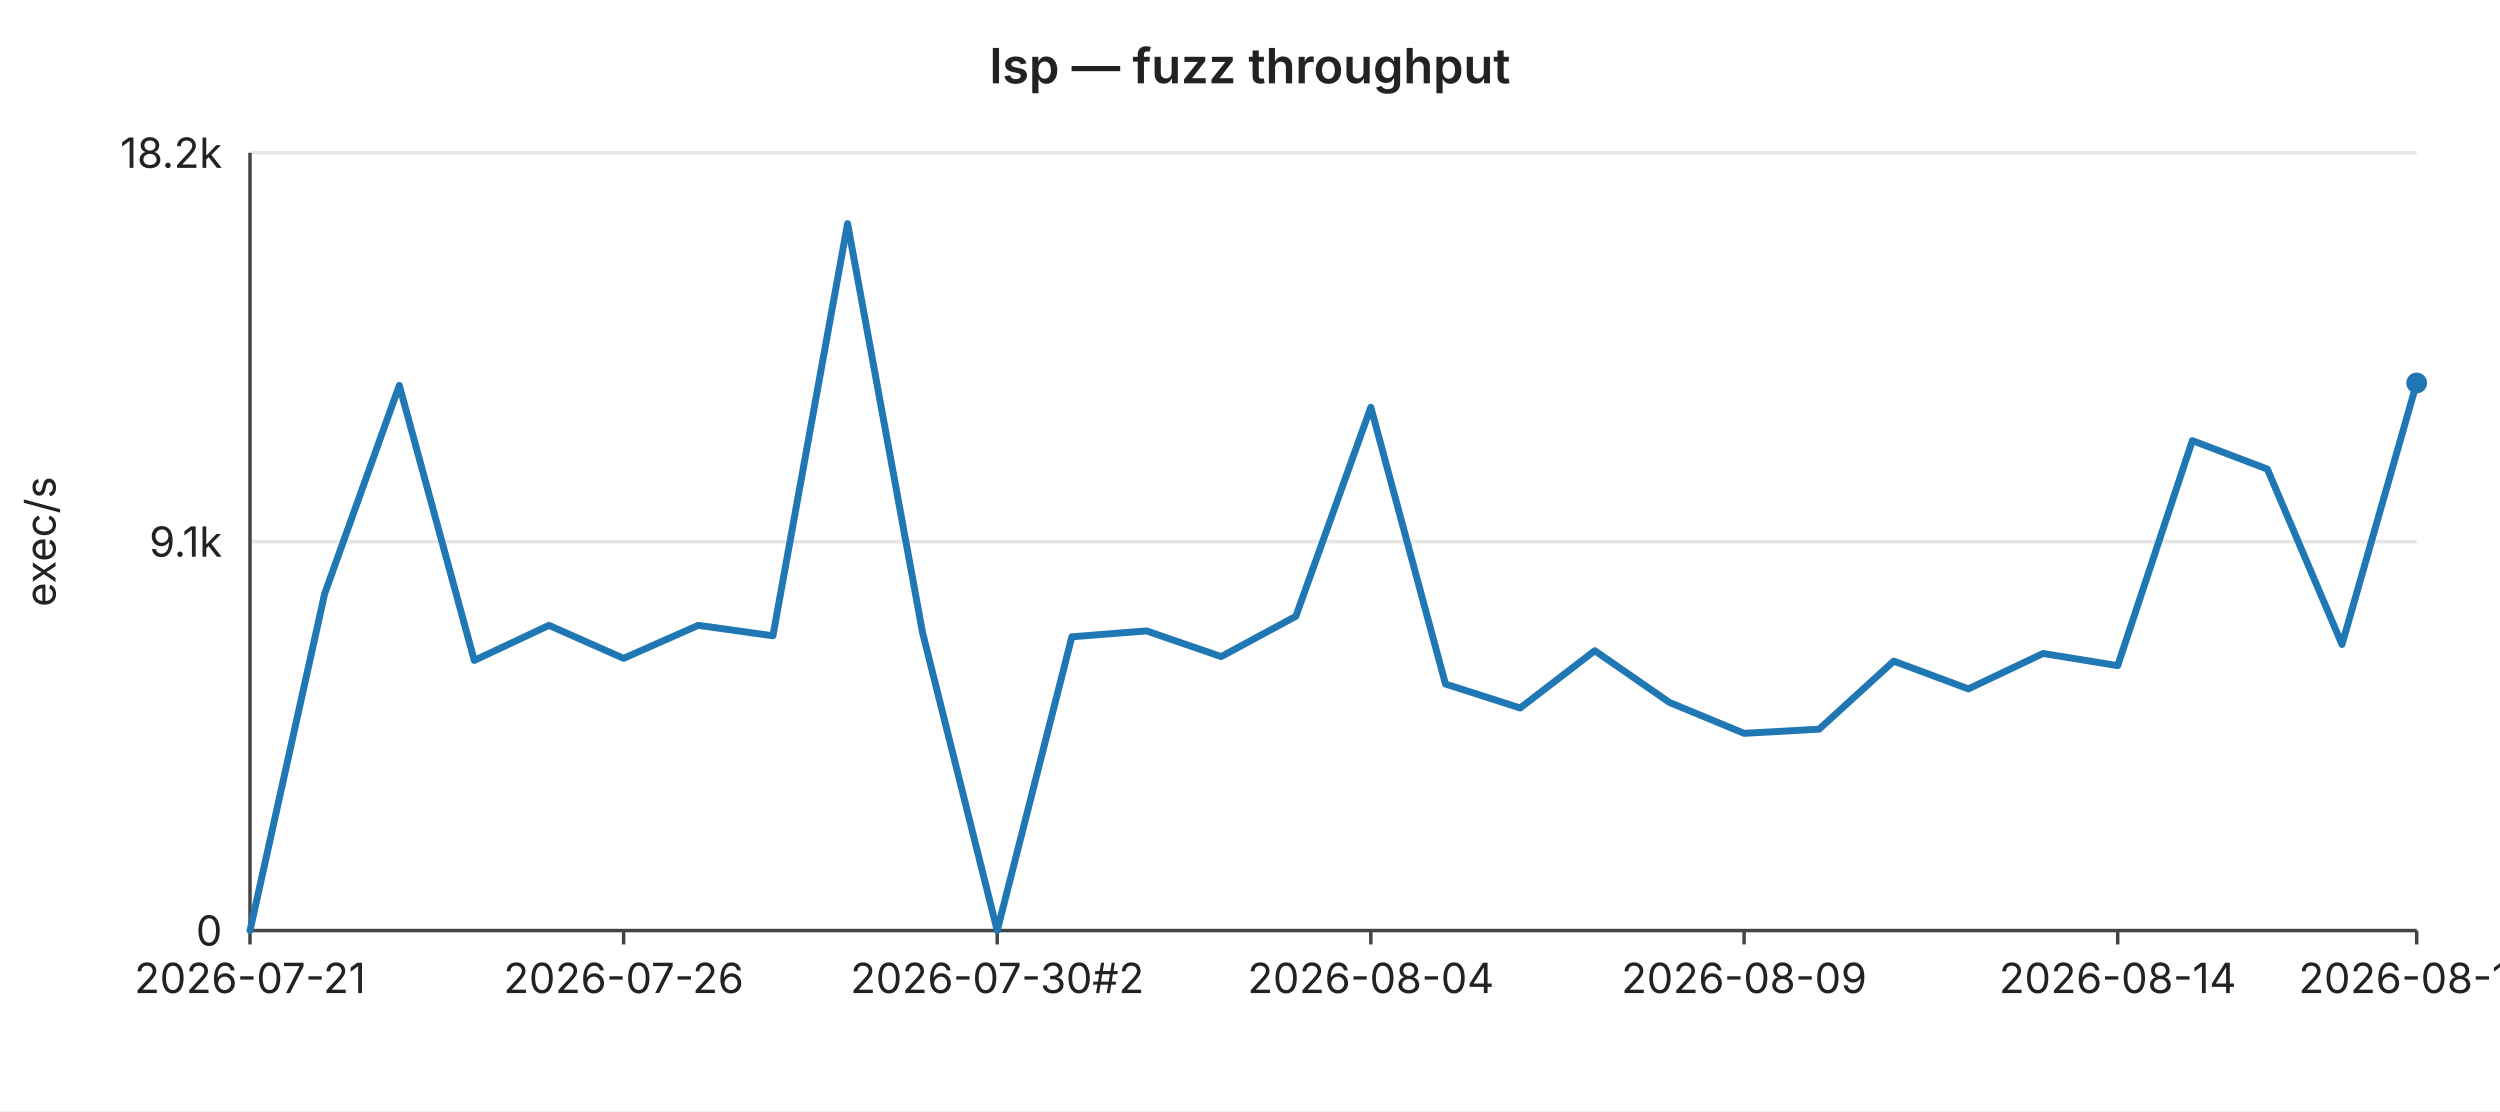
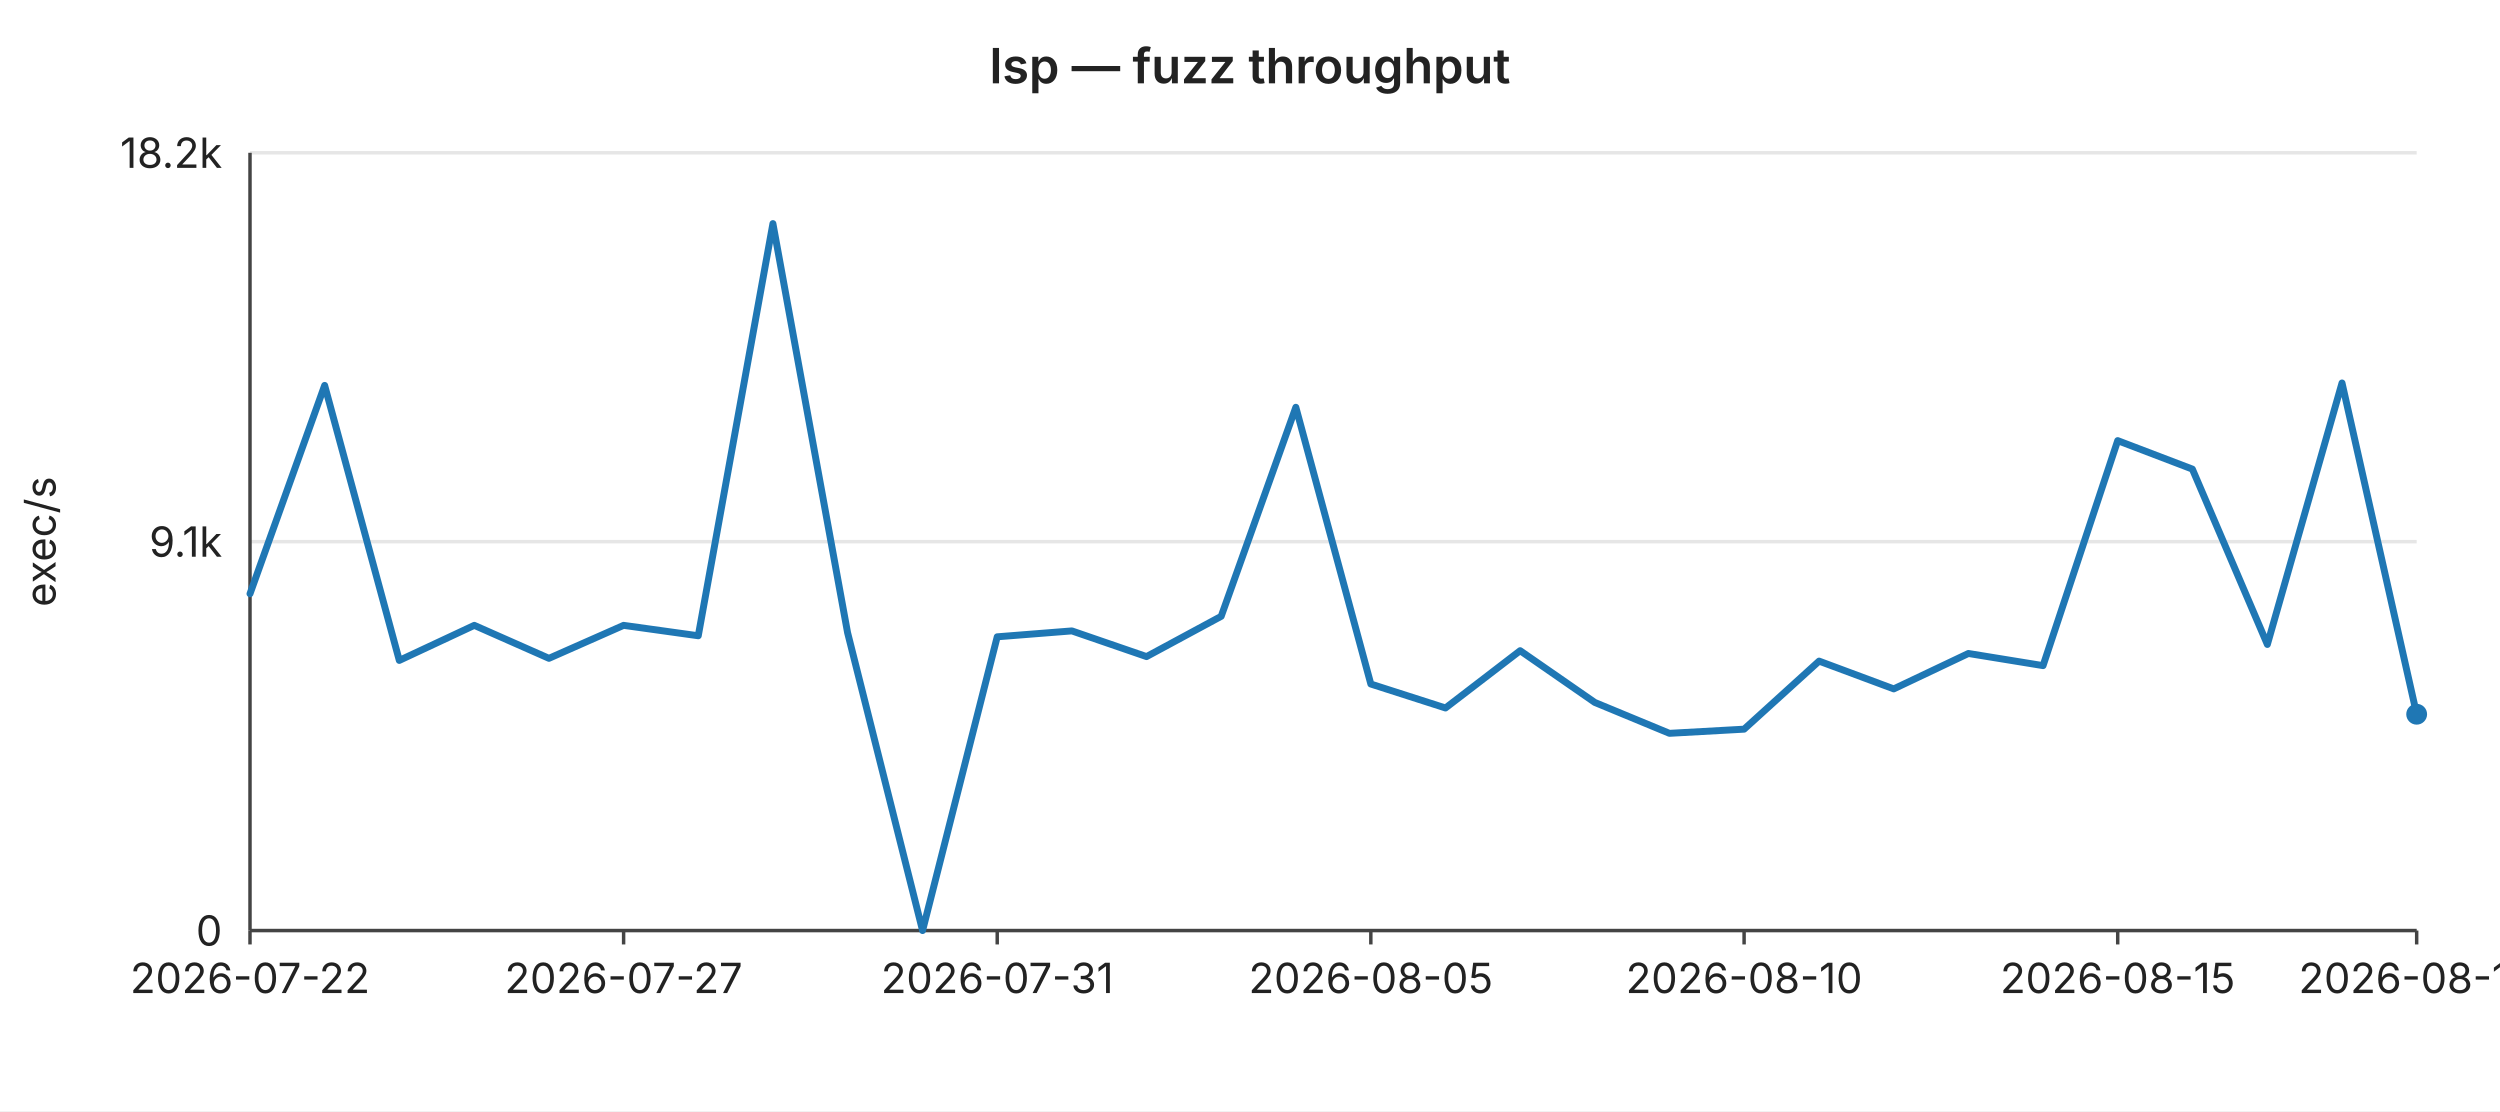
<svg xmlns="http://www.w3.org/2000/svg" width="720" height="320" viewBox="0 0 720 320" font-family="-apple-system,BlinkMacSystemFont,Segoe UI,sans-serif" font-size="12">
  <rect width="720" height="320" fill="#ffffff" />
  <text x="360" y="24" text-anchor="middle" font-size="14" font-weight="600" fill="#222">lsp — fuzz throughput</text>
  <line x1="72" y1="44.0" x2="696" y2="44.0" stroke="#e6e6e6" stroke-width="1" />
  <text x="64" y="44.0" text-anchor="end" dominant-baseline="middle" fill="#222">18.2k</text>
  <line x1="72" y1="156.0" x2="696" y2="156.0" stroke="#e6e6e6" stroke-width="1" />
  <text x="64" y="156.0" text-anchor="end" dominant-baseline="middle" fill="#222">9.1k</text>
  <line x1="72" y1="268.0" x2="696" y2="268.0" stroke="#e6e6e6" stroke-width="1" />
  <text x="64" y="268.0" text-anchor="end" dominant-baseline="middle" fill="#222">0</text>
  <text x="16" y="156" text-anchor="middle" fill="#222" transform="rotate(-90 16 156)">exec/s</text>
  <line x1="72" y1="44" x2="72" y2="268" stroke="#444" stroke-width="1" />
  <line x1="72" y1="268" x2="696" y2="268" stroke="#444" stroke-width="1" />
  <line x1="72.0" y1="268" x2="72.0" y2="272" stroke="#444" stroke-width="1" />
-   <text x="72.0" y="286" text-anchor="middle" fill="#222">2026-07-21</text>
+   <text x="72.0" y="286" text-anchor="middle" fill="#222">2026-07-22</text>
  <line x1="179.6" y1="268" x2="179.6" y2="272" stroke="#444" stroke-width="1" />
-   <text x="179.6" y="286" text-anchor="middle" fill="#222">2026-07-26</text>
+   <text x="179.6" y="286" text-anchor="middle" fill="#222">2026-07-27</text>
  <line x1="287.2" y1="268" x2="287.2" y2="272" stroke="#444" stroke-width="1" />
-   <text x="287.2" y="286" text-anchor="middle" fill="#222">2026-07-30#2</text>
+   <text x="287.2" y="286" text-anchor="middle" fill="#222">2026-07-31</text>
  <line x1="394.8" y1="268" x2="394.8" y2="272" stroke="#444" stroke-width="1" />
-   <text x="394.8" y="286" text-anchor="middle" fill="#222">2026-08-04</text>
+   <text x="394.8" y="286" text-anchor="middle" fill="#222">2026-08-05</text>
  <line x1="502.3" y1="268" x2="502.3" y2="272" stroke="#444" stroke-width="1" />
-   <text x="502.3" y="286" text-anchor="middle" fill="#222">2026-08-09</text>
+   <text x="502.3" y="286" text-anchor="middle" fill="#222">2026-08-10</text>
  <line x1="609.9" y1="268" x2="609.9" y2="272" stroke="#444" stroke-width="1" />
-   <text x="609.9" y="286" text-anchor="middle" fill="#222">2026-08-14</text>
+   <text x="609.9" y="286" text-anchor="middle" fill="#222">2026-08-15</text>
  <line x1="696.0" y1="268" x2="696.0" y2="272" stroke="#444" stroke-width="1" />
-   <text x="696.0" y="286" text-anchor="middle" fill="#222">2026-08-18</text>
-   <polyline fill="none" stroke="#1f77b4" stroke-width="2" stroke-linejoin="round" stroke-linecap="round" points="72.0,268.0 93.5,171.0 115.0,111.0 136.6,190.2 158.1,180.1 179.6,189.6 201.1,180.1 222.6,183.1 244.1,64.4 265.7,182.2 287.2,268.0 308.7,183.4 330.2,181.7 351.7,189.1 373.2,177.5 394.8,117.3 416.3,197.0 437.8,203.9 459.3,187.4 480.8,202.3 502.3,211.2 523.9,210.0 545.4,190.4 566.9,198.4 588.4,188.2 609.9,191.7 631.4,126.9 653.0,135.1 674.5,185.6 696.0,110.3" />
-   <circle cx="696.0" cy="110.3" r="3" fill="#1f77b4" />
+   <text x="696.0" y="286" text-anchor="middle" fill="#222">2026-08-19</text>
+   <polyline fill="none" stroke="#1f77b4" stroke-width="2" stroke-linejoin="round" stroke-linecap="round" points="72.0,171.0 93.5,111.0 115.0,190.2 136.6,180.1 158.1,189.6 179.6,180.1 201.1,183.1 222.6,64.4 244.1,182.2 265.7,268.0 287.2,183.4 308.7,181.7 330.2,189.1 351.7,177.5 373.2,117.3 394.8,197.0 416.3,203.9 437.8,187.4 459.3,202.3 480.8,211.2 502.3,210.0 523.9,190.4 545.4,198.4 566.9,188.2 588.4,191.7 609.9,126.9 631.4,135.1 653.0,185.6 674.5,110.3 696.0,205.7" />
+   <circle cx="696.0" cy="205.7" r="3" fill="#1f77b4" />
</svg>
